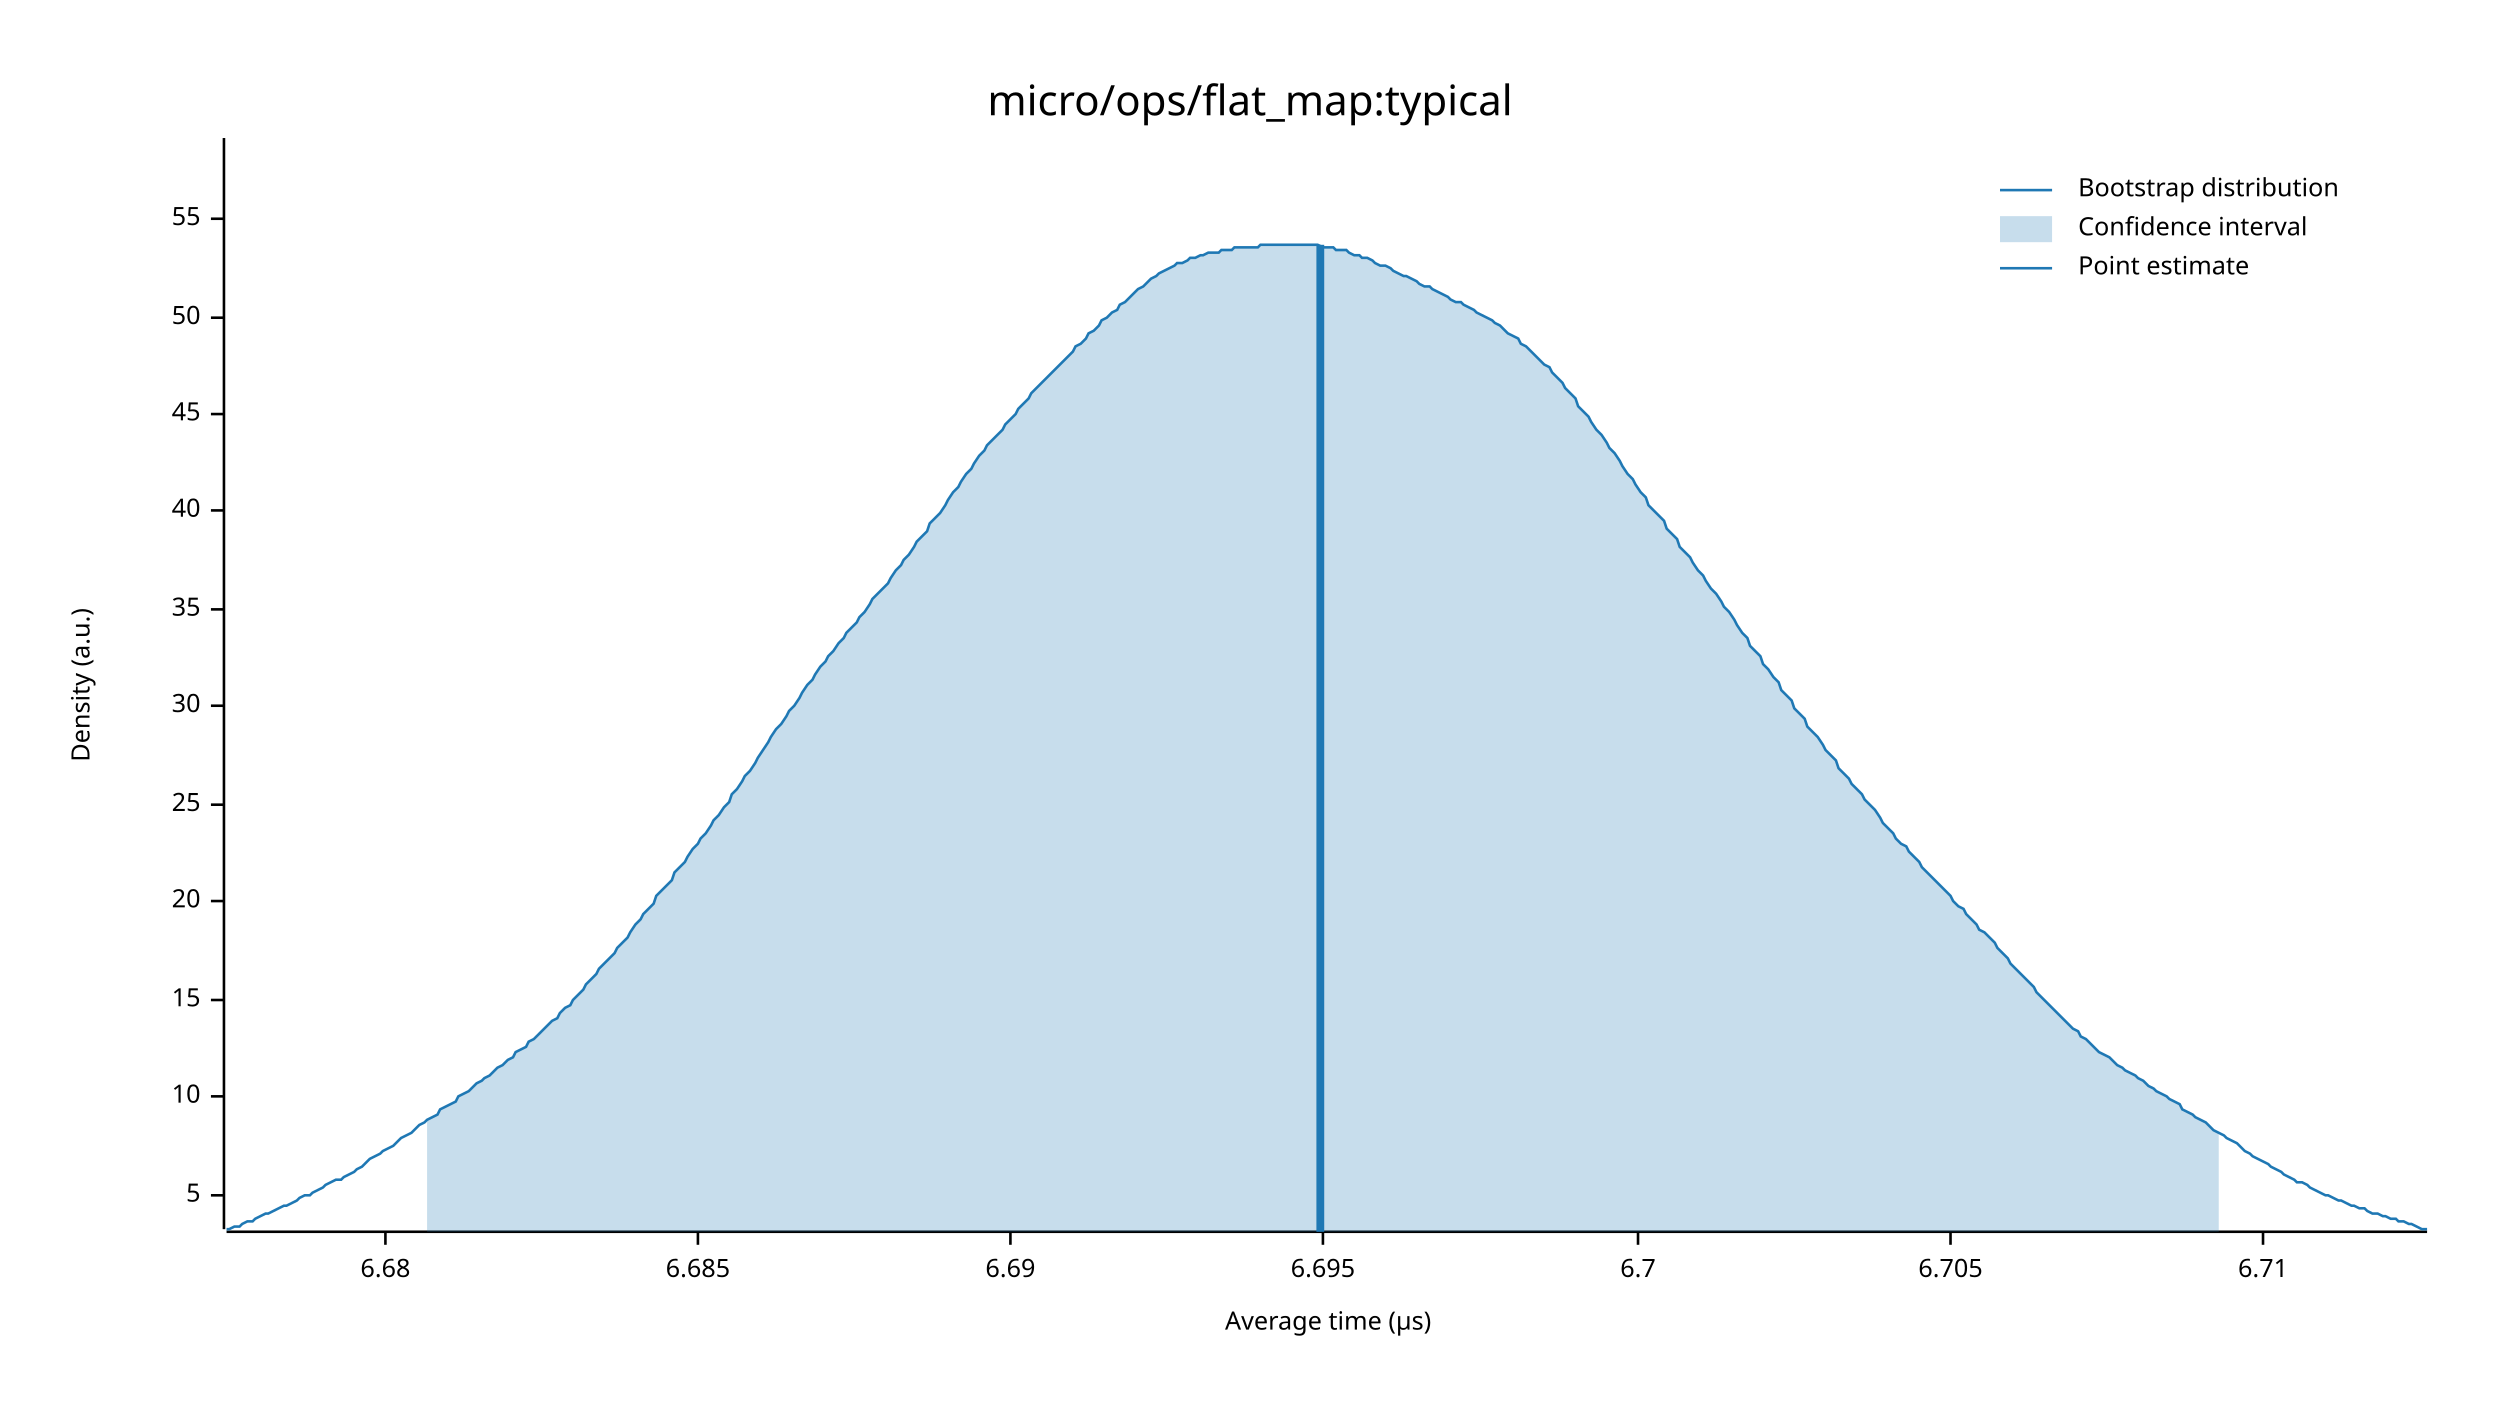
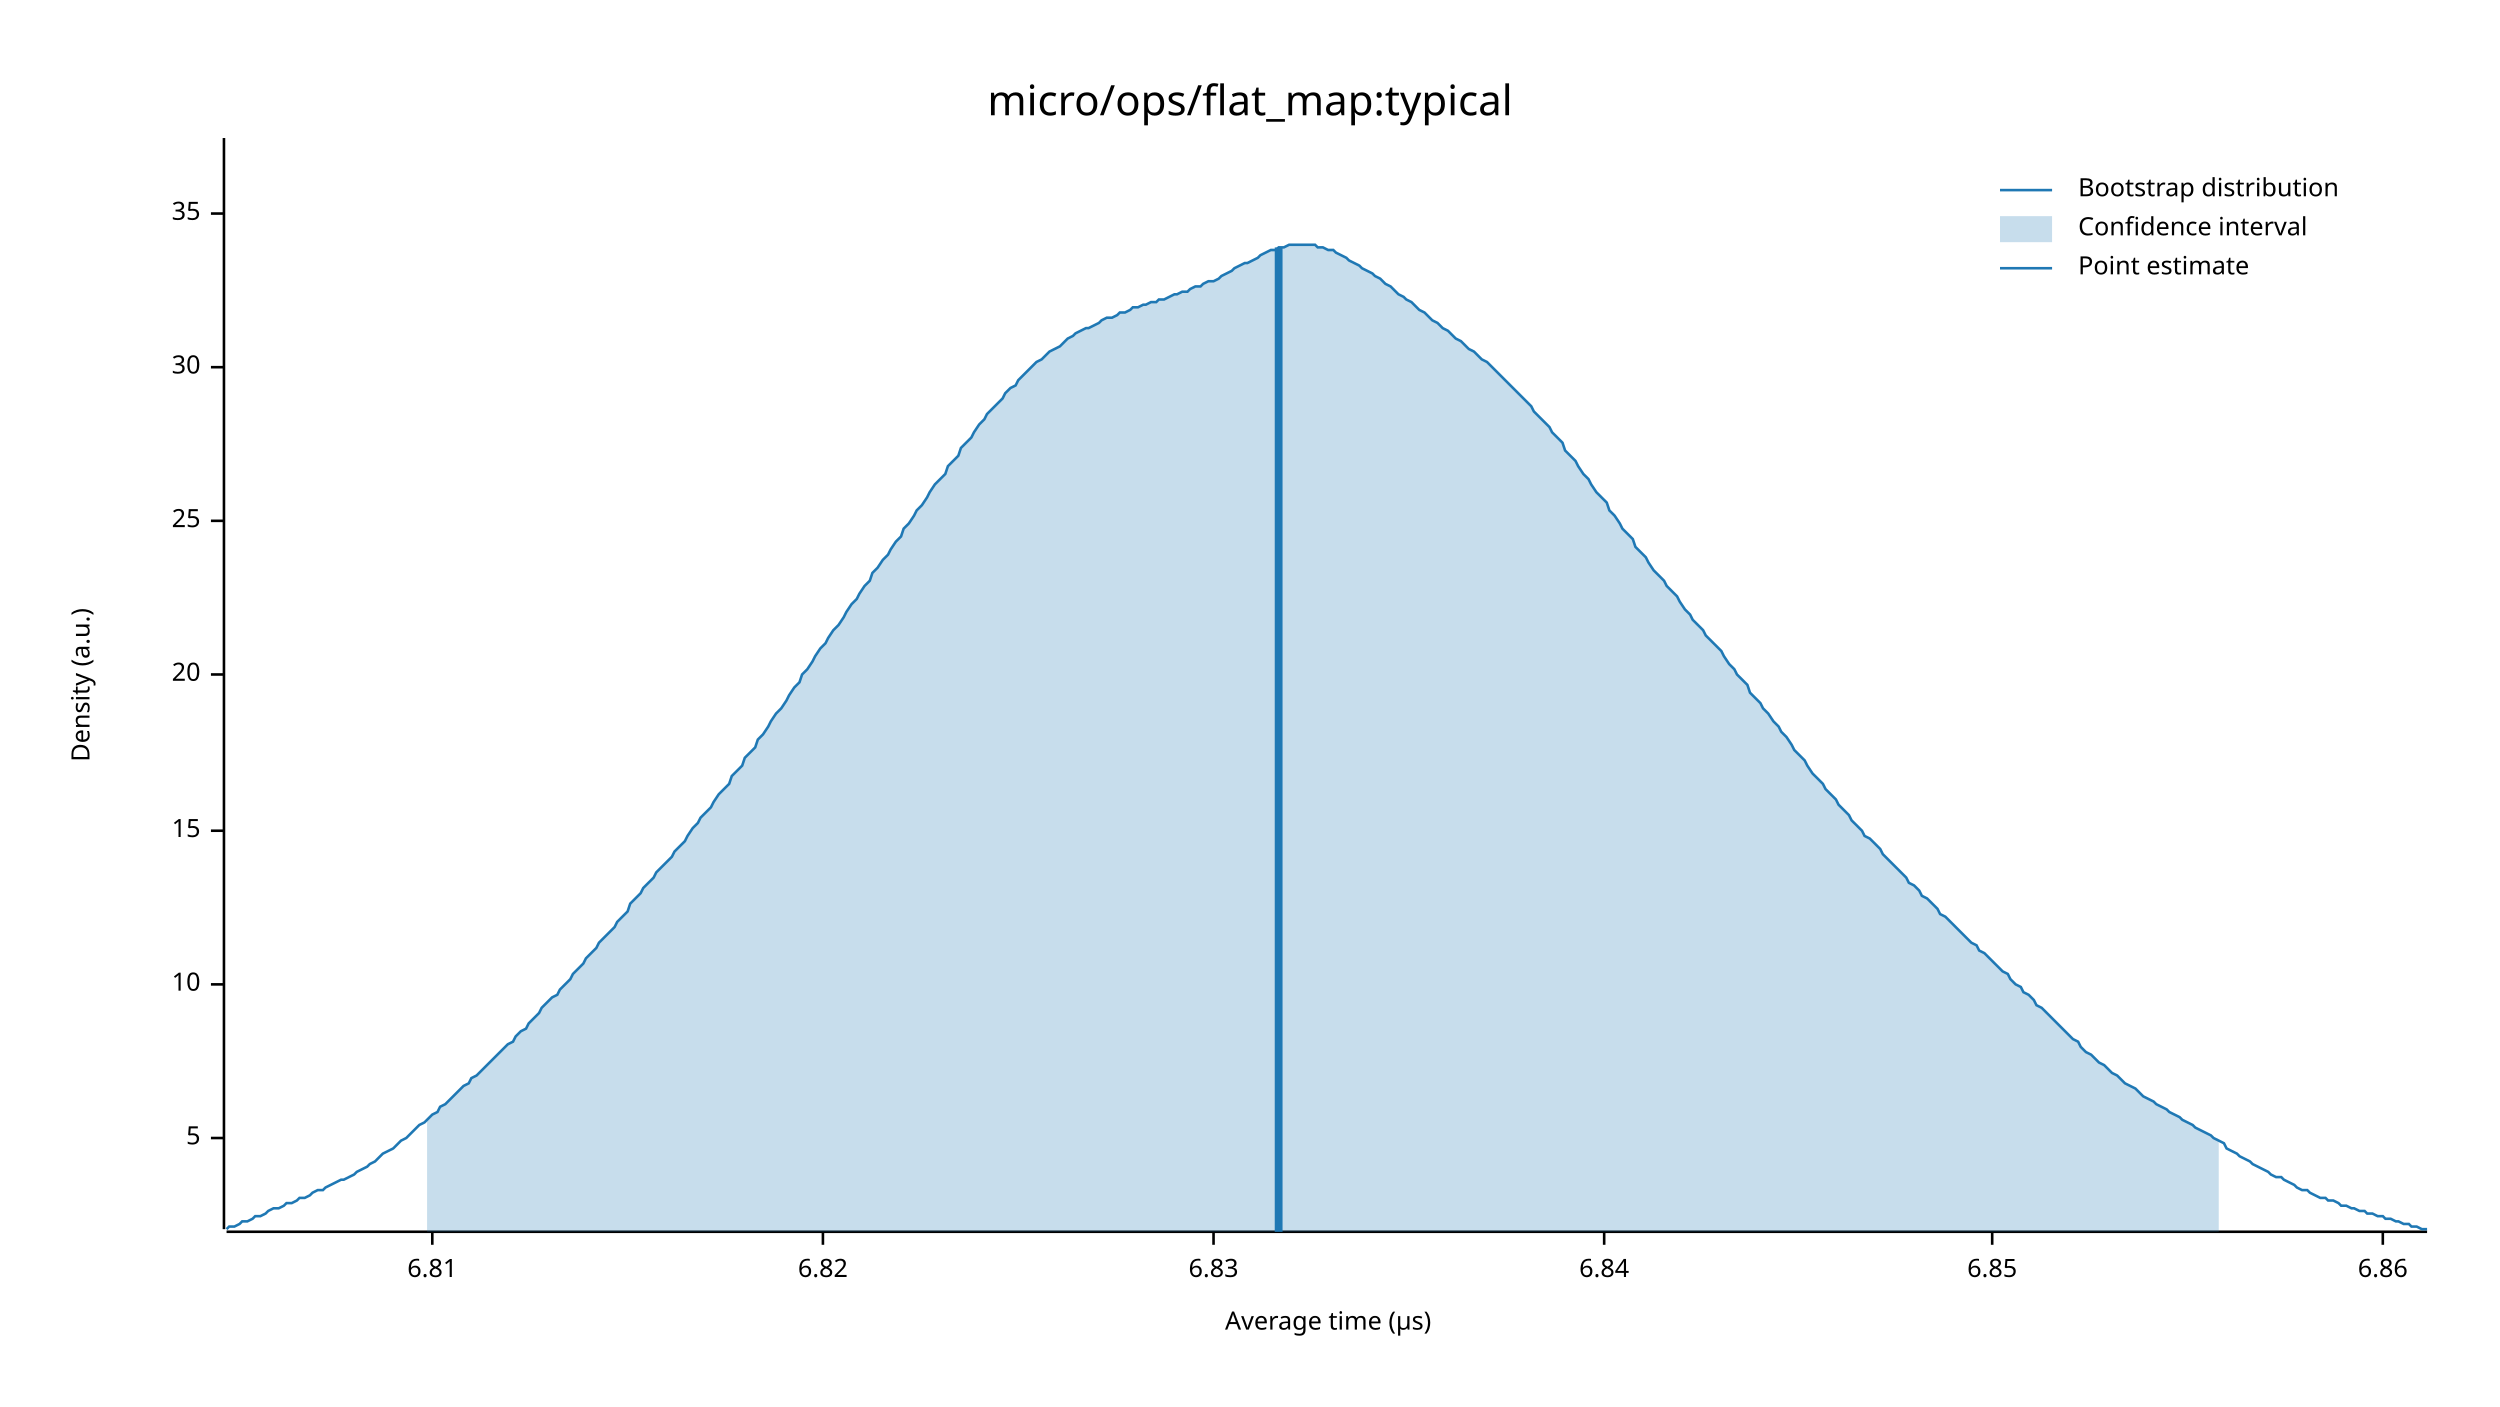
<svg xmlns="http://www.w3.org/2000/svg" width="960" height="540" viewBox="0 0 960 540">
  <text x="480" y="32" dy="0.76em" text-anchor="middle" font-family="sans-serif" font-size="16.129" opacity="1" fill="#000000">
micro/ops/flat_map:typical
</text>
  <text x="27" y="263" dy="0.76em" text-anchor="middle" font-family="sans-serif" font-size="9.677" opacity="1" fill="#000000" transform="rotate(270, 27, 263)">
Density (a.u.)
</text>
  <text x="510" y="513" dy="-0.5ex" text-anchor="middle" font-family="sans-serif" font-size="9.677" opacity="1" fill="#000000">
Average time (µs)
</text>
  <polyline fill="none" opacity="1" stroke="#000000" stroke-width="1" points="86,53 86,472 " />
-   <text x="77" y="459" dy="0.5ex" text-anchor="end" font-family="sans-serif" font-size="9.677" opacity="1" fill="#000000">
+   <text x="77" y="437" dy="0.5ex" text-anchor="end" font-family="sans-serif" font-size="9.677" opacity="1" fill="#000000">
5
</text>
-   <polyline fill="none" opacity="1" stroke="#000000" stroke-width="1" points="81,459 86,459 " />
-   <text x="77" y="421" dy="0.5ex" text-anchor="end" font-family="sans-serif" font-size="9.677" opacity="1" fill="#000000">
+   <polyline fill="none" opacity="1" stroke="#000000" stroke-width="1" points="81,437 86,437 " />
+   <text x="77" y="378" dy="0.5ex" text-anchor="end" font-family="sans-serif" font-size="9.677" opacity="1" fill="#000000">
10
</text>
-   <polyline fill="none" opacity="1" stroke="#000000" stroke-width="1" points="81,421 86,421 " />
-   <text x="77" y="384" dy="0.5ex" text-anchor="end" font-family="sans-serif" font-size="9.677" opacity="1" fill="#000000">
+   <polyline fill="none" opacity="1" stroke="#000000" stroke-width="1" points="81,378 86,378 " />
+   <text x="77" y="319" dy="0.5ex" text-anchor="end" font-family="sans-serif" font-size="9.677" opacity="1" fill="#000000">
15
</text>
-   <polyline fill="none" opacity="1" stroke="#000000" stroke-width="1" points="81,384 86,384 " />
-   <text x="77" y="346" dy="0.5ex" text-anchor="end" font-family="sans-serif" font-size="9.677" opacity="1" fill="#000000">
+   <polyline fill="none" opacity="1" stroke="#000000" stroke-width="1" points="81,319 86,319 " />
+   <text x="77" y="259" dy="0.5ex" text-anchor="end" font-family="sans-serif" font-size="9.677" opacity="1" fill="#000000">
20
</text>
-   <polyline fill="none" opacity="1" stroke="#000000" stroke-width="1" points="81,346 86,346 " />
-   <text x="77" y="309" dy="0.5ex" text-anchor="end" font-family="sans-serif" font-size="9.677" opacity="1" fill="#000000">
+   <polyline fill="none" opacity="1" stroke="#000000" stroke-width="1" points="81,259 86,259 " />
+   <text x="77" y="200" dy="0.5ex" text-anchor="end" font-family="sans-serif" font-size="9.677" opacity="1" fill="#000000">
25
</text>
-   <polyline fill="none" opacity="1" stroke="#000000" stroke-width="1" points="81,309 86,309 " />
-   <text x="77" y="271" dy="0.5ex" text-anchor="end" font-family="sans-serif" font-size="9.677" opacity="1" fill="#000000">
+   <polyline fill="none" opacity="1" stroke="#000000" stroke-width="1" points="81,200 86,200 " />
+   <text x="77" y="141" dy="0.5ex" text-anchor="end" font-family="sans-serif" font-size="9.677" opacity="1" fill="#000000">
30
</text>
-   <polyline fill="none" opacity="1" stroke="#000000" stroke-width="1" points="81,271 86,271 " />
-   <text x="77" y="234" dy="0.5ex" text-anchor="end" font-family="sans-serif" font-size="9.677" opacity="1" fill="#000000">
+   <polyline fill="none" opacity="1" stroke="#000000" stroke-width="1" points="81,141 86,141 " />
+   <text x="77" y="82" dy="0.5ex" text-anchor="end" font-family="sans-serif" font-size="9.677" opacity="1" fill="#000000">
35
</text>
-   <polyline fill="none" opacity="1" stroke="#000000" stroke-width="1" points="81,234 86,234 " />
-   <text x="77" y="196" dy="0.5ex" text-anchor="end" font-family="sans-serif" font-size="9.677" opacity="1" fill="#000000">
- 40
+   <polyline fill="none" opacity="1" stroke="#000000" stroke-width="1" points="81,82 86,82 " />
+   <polyline fill="none" opacity="1" stroke="#000000" stroke-width="1" points="87,473 932,473 " />
+   <text x="166" y="483" dy="0.76em" text-anchor="middle" font-family="sans-serif" font-size="9.677" opacity="1" fill="#000000">
+ 6.81
</text>
-   <polyline fill="none" opacity="1" stroke="#000000" stroke-width="1" points="81,196 86,196 " />
-   <text x="77" y="159" dy="0.5ex" text-anchor="end" font-family="sans-serif" font-size="9.677" opacity="1" fill="#000000">
- 45
+   <polyline fill="none" opacity="1" stroke="#000000" stroke-width="1" points="166,473 166,478 " />
+   <text x="316" y="483" dy="0.76em" text-anchor="middle" font-family="sans-serif" font-size="9.677" opacity="1" fill="#000000">
+ 6.82
</text>
-   <polyline fill="none" opacity="1" stroke="#000000" stroke-width="1" points="81,159 86,159 " />
-   <text x="77" y="122" dy="0.5ex" text-anchor="end" font-family="sans-serif" font-size="9.677" opacity="1" fill="#000000">
- 50
+   <polyline fill="none" opacity="1" stroke="#000000" stroke-width="1" points="316,473 316,478 " />
+   <text x="466" y="483" dy="0.76em" text-anchor="middle" font-family="sans-serif" font-size="9.677" opacity="1" fill="#000000">
+ 6.83
</text>
-   <polyline fill="none" opacity="1" stroke="#000000" stroke-width="1" points="81,122 86,122 " />
-   <text x="77" y="84" dy="0.5ex" text-anchor="end" font-family="sans-serif" font-size="9.677" opacity="1" fill="#000000">
- 55
+   <polyline fill="none" opacity="1" stroke="#000000" stroke-width="1" points="466,473 466,478 " />
+   <text x="616" y="483" dy="0.76em" text-anchor="middle" font-family="sans-serif" font-size="9.677" opacity="1" fill="#000000">
+ 6.84
</text>
-   <polyline fill="none" opacity="1" stroke="#000000" stroke-width="1" points="81,84 86,84 " />
-   <polyline fill="none" opacity="1" stroke="#000000" stroke-width="1" points="87,473 932,473 " />
-   <text x="148" y="483" dy="0.76em" text-anchor="middle" font-family="sans-serif" font-size="9.677" opacity="1" fill="#000000">
- 6.68
+   <polyline fill="none" opacity="1" stroke="#000000" stroke-width="1" points="616,473 616,478 " />
+   <text x="765" y="483" dy="0.76em" text-anchor="middle" font-family="sans-serif" font-size="9.677" opacity="1" fill="#000000">
+ 6.85
</text>
-   <polyline fill="none" opacity="1" stroke="#000000" stroke-width="1" points="148,473 148,478 " />
-   <text x="268" y="483" dy="0.76em" text-anchor="middle" font-family="sans-serif" font-size="9.677" opacity="1" fill="#000000">
- 6.685
+   <polyline fill="none" opacity="1" stroke="#000000" stroke-width="1" points="765,473 765,478 " />
+   <text x="915" y="483" dy="0.76em" text-anchor="middle" font-family="sans-serif" font-size="9.677" opacity="1" fill="#000000">
+ 6.86
</text>
-   <polyline fill="none" opacity="1" stroke="#000000" stroke-width="1" points="268,473 268,478 " />
-   <text x="388" y="483" dy="0.76em" text-anchor="middle" font-family="sans-serif" font-size="9.677" opacity="1" fill="#000000">
- 6.69
- </text>
-   <polyline fill="none" opacity="1" stroke="#000000" stroke-width="1" points="388,473 388,478 " />
-   <text x="508" y="483" dy="0.76em" text-anchor="middle" font-family="sans-serif" font-size="9.677" opacity="1" fill="#000000">
- 6.695
- </text>
-   <polyline fill="none" opacity="1" stroke="#000000" stroke-width="1" points="508,473 508,478 " />
-   <text x="629" y="483" dy="0.76em" text-anchor="middle" font-family="sans-serif" font-size="9.677" opacity="1" fill="#000000">
- 6.7
- </text>
-   <polyline fill="none" opacity="1" stroke="#000000" stroke-width="1" points="629,473 629,478 " />
-   <text x="749" y="483" dy="0.76em" text-anchor="middle" font-family="sans-serif" font-size="9.677" opacity="1" fill="#000000">
- 6.705
- </text>
-   <polyline fill="none" opacity="1" stroke="#000000" stroke-width="1" points="749,473 749,478 " />
-   <text x="869" y="483" dy="0.76em" text-anchor="middle" font-family="sans-serif" font-size="9.677" opacity="1" fill="#000000">
- 6.71
- </text>
-   <polyline fill="none" opacity="1" stroke="#000000" stroke-width="1" points="869,473 869,478 " />
-   <polyline fill="none" opacity="1" stroke="#1F78B4" stroke-width="1" points="87,472 88,472 90,471 92,471 93,470 95,469 97,469 98,468 100,467 102,466 103,466 105,465 107,464 109,463 110,463 112,462 114,461 115,460 117,459 119,459 120,458 122,457 124,456 125,455 127,454 129,453 131,453 132,452 134,451 136,450 137,449 139,448 141,446 142,445 144,444 146,443 147,442 149,441 151,440 153,438 154,437 156,436 158,435 159,434 161,432 163,431 164,430 166,429 168,428 169,426 171,425 173,424 175,423 176,421 178,420 180,419 181,418 183,416 185,415 186,414 188,413 190,411 191,410 193,409 195,407 197,406 198,404 200,403 202,402 203,400 205,399 207,397 208,396 210,394 212,392 214,391 215,389 217,387 219,386 220,384 222,382 224,380 225,378 227,376 229,374 230,372 232,370 234,368 236,366 237,364 239,362 241,360 242,358 244,355 246,353 247,351 249,349 251,347 252,344 254,342 256,340 258,338 259,335 261,333 263,331 264,329 266,326 268,324 269,322 271,320 273,317 274,315 276,313 278,310 280,308 281,305 283,303 285,300 286,298 288,296 290,293 291,291 293,288 295,285 296,283 298,280 300,278 302,275 303,273 305,271 307,268 308,266 310,263 312,261 313,259 315,256 317,254 318,252 320,250 322,247 324,245 325,243 327,241 329,239 330,237 332,235 334,232 335,230 337,228 339,226 341,224 342,222 344,219 346,217 347,215 349,213 351,210 352,208 354,206 356,204 357,201 359,199 361,197 363,194 364,192 366,189 368,187 369,185 371,182 373,180 374,178 376,175 378,173 379,171 381,169 383,167 385,165 386,163 388,161 390,159 391,157 393,155 395,153 396,151 398,149 400,147 401,146 403,144 405,142 407,140 408,139 410,137 412,135 413,133 415,132 417,130 418,128 420,127 422,125 423,123 425,122 427,120 429,119 430,117 432,116 434,114 435,113 437,111 439,110 440,109 442,107 444,106 445,105 447,104 449,103 451,102 452,101 454,101 456,100 457,99 459,99 461,98 462,98 464,97 466,97 468,97 469,96 471,96 473,96 474,95 476,95 478,95 479,95 481,95 483,95 484,94 486,94 488,94 490,94 491,94 493,94 495,94 496,94 498,94 500,94 501,94 503,94 505,94 506,94 508,95 510,95 512,95 513,96 515,96 517,96 518,97 520,98 522,98 523,99 525,99 527,100 528,101 530,102 532,102 534,103 535,104 537,105 539,106 540,106 542,107 544,108 545,109 547,110 549,110 550,111 552,112 554,113 556,114 557,115 559,116 561,116 562,117 564,118 566,119 567,120 569,121 571,122 573,123 574,124 576,125 578,127 579,128 581,129 583,130 584,132 586,133 588,135 589,136 591,138 593,140 595,141 596,143 598,145 600,147 601,149 603,151 605,153 606,156 608,158 610,160 611,162 613,165 615,167 617,170 618,172 620,174 622,177 623,179 625,182 627,184 628,186 630,189 632,191 633,194 635,196 637,198 639,200 640,203 642,205 644,207 645,210 647,212 649,214 650,216 652,219 654,221 655,223 657,226 659,228 661,231 662,233 664,235 666,238 667,240 669,243 671,245 672,248 674,250 676,252 677,255 679,257 681,260 683,262 684,265 686,267 688,269 689,272 691,274 693,276 694,279 696,281 698,283 700,286 701,288 703,290 705,292 706,295 708,297 710,299 711,301 713,303 715,305 716,307 718,309 720,311 722,314 723,316 725,318 727,320 728,322 730,324 732,325 733,327 735,329 737,331 738,333 740,335 742,337 744,339 745,340 747,342 749,344 750,346 752,348 754,349 755,351 757,353 759,355 760,357 762,358 764,360 766,362 767,364 769,366 771,368 772,370 774,372 776,374 777,375 779,377 781,379 782,381 784,383 786,385 788,387 789,388 791,390 793,392 794,393 796,395 798,396 799,398 801,399 803,401 804,402 806,404 808,405 810,406 811,407 813,409 815,410 816,411 818,412 820,413 821,414 823,415 825,417 827,418 828,419 830,420 832,421 833,422 835,423 837,424 838,426 840,427 842,428 843,429 845,430 847,431 849,433 850,434 852,435 854,436 855,437 857,438 859,439 860,440 862,442 864,443 865,444 867,445 869,446 871,447 872,448 874,449 876,450 877,451 879,452 881,453 882,454 884,454 886,455 887,456 889,457 891,458 893,459 894,459 896,460 898,461 899,461 901,462 903,463 904,463 906,464 908,464 909,465 911,466 913,466 915,467 916,467 918,468 920,468 921,469 923,469 925,470 926,470 928,471 930,472 932,472 " />
-   <polygon opacity="0.25" fill="#1F78B4" points="164,430 166,429 168,428 169,426 171,425 173,424 175,423 176,421 178,420 180,419 181,418 183,416 185,415 186,414 188,413 190,411 191,410 193,409 195,407 197,406 198,404 200,403 202,402 203,400 205,399 207,397 208,396 210,394 212,392 214,391 215,389 217,387 219,386 220,384 222,382 224,380 225,378 227,376 229,374 230,372 232,370 234,368 236,366 237,364 239,362 241,360 242,358 244,355 246,353 247,351 249,349 251,347 252,344 254,342 256,340 258,338 259,335 261,333 263,331 264,329 266,326 268,324 269,322 271,320 273,317 274,315 276,313 278,310 280,308 281,305 283,303 285,300 286,298 288,296 290,293 291,291 293,288 295,285 296,283 298,280 300,278 302,275 303,273 305,271 307,268 308,266 310,263 312,261 313,259 315,256 317,254 318,252 320,250 322,247 324,245 325,243 327,241 329,239 330,237 332,235 334,232 335,230 337,228 339,226 341,224 342,222 344,219 346,217 347,215 349,213 351,210 352,208 354,206 356,204 357,201 359,199 361,197 363,194 364,192 366,189 368,187 369,185 371,182 373,180 374,178 376,175 378,173 379,171 381,169 383,167 385,165 386,163 388,161 390,159 391,157 393,155 395,153 396,151 398,149 400,147 401,146 403,144 405,142 407,140 408,139 410,137 412,135 413,133 415,132 417,130 418,128 420,127 422,125 423,123 425,122 427,120 429,119 430,117 432,116 434,114 435,113 437,111 439,110 440,109 442,107 444,106 445,105 447,104 449,103 451,102 452,101 454,101 456,100 457,99 459,99 461,98 462,98 464,97 466,97 468,97 469,96 471,96 473,96 474,95 476,95 478,95 479,95 481,95 483,95 484,94 486,94 488,94 490,94 491,94 493,94 495,94 496,94 498,94 500,94 501,94 503,94 505,94 506,94 508,95 510,95 512,95 513,96 515,96 517,96 518,97 520,98 522,98 523,99 525,99 527,100 528,101 530,102 532,102 534,103 535,104 537,105 539,106 540,106 542,107 544,108 545,109 547,110 549,110 550,111 552,112 554,113 556,114 557,115 559,116 561,116 562,117 564,118 566,119 567,120 569,121 571,122 573,123 574,124 576,125 578,127 579,128 581,129 583,130 584,132 586,133 588,135 589,136 591,138 593,140 595,141 596,143 598,145 600,147 601,149 603,151 605,153 606,156 608,158 610,160 611,162 613,165 615,167 617,170 618,172 620,174 622,177 623,179 625,182 627,184 628,186 630,189 632,191 633,194 635,196 637,198 639,200 640,203 642,205 644,207 645,210 647,212 649,214 650,216 652,219 654,221 655,223 657,226 659,228 661,231 662,233 664,235 666,238 667,240 669,243 671,245 672,248 674,250 676,252 677,255 679,257 681,260 683,262 684,265 686,267 688,269 689,272 691,274 693,276 694,279 696,281 698,283 700,286 701,288 703,290 705,292 706,295 708,297 710,299 711,301 713,303 715,305 716,307 718,309 720,311 722,314 723,316 725,318 727,320 728,322 730,324 732,325 733,327 735,329 737,331 738,333 740,335 742,337 744,339 745,340 747,342 749,344 750,346 752,348 754,349 755,351 757,353 759,355 760,357 762,358 764,360 766,362 767,364 769,366 771,368 772,370 774,372 776,374 777,375 779,377 781,379 782,381 784,383 786,385 788,387 789,388 791,390 793,392 794,393 796,395 798,396 799,398 801,399 803,401 804,402 806,404 808,405 810,406 811,407 813,409 815,410 816,411 818,412 820,413 821,414 823,415 825,417 827,418 828,419 830,420 832,421 833,422 835,423 837,424 838,426 840,427 842,428 843,429 845,430 847,431 849,433 850,434 852,435 852,473 164,473 " />
-   <polyline fill="none" opacity="1" stroke="#1F78B4" stroke-width="3" points="507,473 507,94 " />
+   <polyline fill="none" opacity="1" stroke="#000000" stroke-width="1" points="915,473 915,478 " />
+   <polyline fill="none" opacity="1" stroke="#1F78B4" stroke-width="1" points="87,472 88,471 90,471 92,470 93,469 95,469 97,468 98,467 100,467 102,466 103,465 105,464 107,464 109,463 110,462 112,462 114,461 115,460 117,460 119,459 120,458 122,457 124,457 125,456 127,455 129,454 131,453 132,453 134,452 136,451 137,450 139,449 141,448 142,447 144,446 146,444 147,443 149,442 151,441 153,439 154,438 156,437 158,435 159,434 161,432 163,431 164,430 166,428 168,427 169,425 171,424 173,422 175,420 176,419 178,417 180,416 181,414 183,413 185,411 186,410 188,408 190,406 191,405 193,403 195,401 197,400 198,398 200,396 202,395 203,393 205,391 207,389 208,387 210,385 212,383 214,382 215,380 217,378 219,376 220,374 222,372 224,370 225,368 227,366 229,364 230,362 232,360 234,358 236,356 237,354 239,352 241,350 242,347 244,345 246,343 247,341 249,339 251,337 252,335 254,333 256,331 258,329 259,327 261,325 263,323 264,321 266,318 268,316 269,314 271,312 273,310 274,308 276,305 278,303 280,301 281,298 283,296 285,294 286,291 288,289 290,287 291,284 293,282 295,279 296,277 298,274 300,272 302,269 303,267 305,264 307,262 308,259 310,257 312,254 313,252 315,249 317,247 318,245 320,242 322,240 324,237 325,235 327,232 329,230 330,228 332,225 334,223 335,220 337,218 339,215 341,213 342,211 344,208 346,206 347,203 349,201 351,198 352,196 354,194 356,191 357,189 359,186 361,184 363,182 364,179 366,177 368,175 369,172 371,170 373,168 374,166 376,163 378,161 379,159 381,157 383,155 385,153 386,151 388,149 390,148 391,146 393,144 395,142 396,141 398,139 400,138 401,137 403,135 405,134 407,133 408,132 410,130 412,129 413,128 415,127 417,126 418,126 420,125 422,124 423,123 425,122 427,122 429,121 430,120 432,120 434,119 435,118 437,118 439,117 440,117 442,116 444,116 445,115 447,115 449,114 451,113 452,113 454,112 456,112 457,111 459,110 461,110 462,109 464,108 466,108 468,107 469,106 471,105 473,104 474,103 476,102 478,101 479,101 481,100 483,99 484,98 486,97 488,96 490,96 491,95 493,95 495,94 496,94 498,94 500,94 501,94 503,94 505,94 506,95 508,95 510,96 512,96 513,97 515,98 517,99 518,100 520,101 522,102 523,103 525,104 527,105 528,106 530,107 532,109 534,110 535,111 537,113 539,114 540,115 542,116 544,118 545,119 547,120 549,122 550,123 552,124 554,126 556,127 557,128 559,130 561,131 562,132 564,134 566,135 567,136 569,138 571,139 573,141 574,142 576,144 578,146 579,147 581,149 583,151 584,152 586,154 588,156 589,158 591,160 593,162 595,164 596,166 598,168 600,170 601,173 603,175 605,177 606,179 608,182 610,184 611,186 613,189 615,191 617,193 618,196 620,198 622,201 623,203 625,205 627,207 628,210 630,212 632,214 633,216 635,219 637,221 639,223 640,225 642,227 644,229 645,231 647,234 649,236 650,238 652,240 654,242 655,244 657,246 659,248 661,250 662,252 664,255 666,257 667,259 669,261 671,263 672,266 674,268 676,270 677,272 679,274 681,277 683,279 684,281 686,283 688,286 689,288 691,290 693,292 694,294 696,297 698,299 700,301 701,303 703,305 705,307 706,309 708,311 710,313 711,315 713,317 715,319 716,321 718,322 720,324 722,326 723,328 725,330 727,332 728,333 730,335 732,337 733,339 735,340 737,342 738,344 740,345 742,347 744,349 745,351 747,352 749,354 750,355 752,357 754,359 755,360 757,362 759,363 760,365 762,366 764,368 766,370 767,371 769,373 771,374 772,376 774,378 776,379 777,381 779,382 781,384 782,386 784,387 786,389 788,391 789,392 791,394 793,396 794,397 796,399 798,400 799,402 801,404 803,405 804,406 806,408 808,409 810,411 811,412 813,413 815,415 816,416 818,417 820,418 821,419 823,421 825,422 827,423 828,424 830,425 832,426 833,427 835,428 837,429 838,430 840,431 842,432 843,433 845,434 847,435 849,436 850,437 852,438 854,439 855,441 857,442 859,443 860,444 862,445 864,446 865,447 867,448 869,449 871,450 872,451 874,452 876,452 877,453 879,454 881,455 882,456 884,457 886,457 887,458 889,459 891,460 893,460 894,461 896,461 898,462 899,463 901,463 903,464 904,464 906,465 908,465 909,466 911,466 913,467 915,467 916,468 918,468 920,469 921,469 923,470 925,470 926,471 928,471 930,472 932,472 " />
+   <polygon opacity="0.25" fill="#1F78B4" points="164,430 166,428 168,427 169,425 171,424 173,422 175,420 176,419 178,417 180,416 181,414 183,413 185,411 186,410 188,408 190,406 191,405 193,403 195,401 197,400 198,398 200,396 202,395 203,393 205,391 207,389 208,387 210,385 212,383 214,382 215,380 217,378 219,376 220,374 222,372 224,370 225,368 227,366 229,364 230,362 232,360 234,358 236,356 237,354 239,352 241,350 242,347 244,345 246,343 247,341 249,339 251,337 252,335 254,333 256,331 258,329 259,327 261,325 263,323 264,321 266,318 268,316 269,314 271,312 273,310 274,308 276,305 278,303 280,301 281,298 283,296 285,294 286,291 288,289 290,287 291,284 293,282 295,279 296,277 298,274 300,272 302,269 303,267 305,264 307,262 308,259 310,257 312,254 313,252 315,249 317,247 318,245 320,242 322,240 324,237 325,235 327,232 329,230 330,228 332,225 334,223 335,220 337,218 339,215 341,213 342,211 344,208 346,206 347,203 349,201 351,198 352,196 354,194 356,191 357,189 359,186 361,184 363,182 364,179 366,177 368,175 369,172 371,170 373,168 374,166 376,163 378,161 379,159 381,157 383,155 385,153 386,151 388,149 390,148 391,146 393,144 395,142 396,141 398,139 400,138 401,137 403,135 405,134 407,133 408,132 410,130 412,129 413,128 415,127 417,126 418,126 420,125 422,124 423,123 425,122 427,122 429,121 430,120 432,120 434,119 435,118 437,118 439,117 440,117 442,116 444,116 445,115 447,115 449,114 451,113 452,113 454,112 456,112 457,111 459,110 461,110 462,109 464,108 466,108 468,107 469,106 471,105 473,104 474,103 476,102 478,101 479,101 481,100 483,99 484,98 486,97 488,96 490,96 491,95 493,95 495,94 496,94 498,94 500,94 501,94 503,94 505,94 506,95 508,95 510,96 512,96 513,97 515,98 517,99 518,100 520,101 522,102 523,103 525,104 527,105 528,106 530,107 532,109 534,110 535,111 537,113 539,114 540,115 542,116 544,118 545,119 547,120 549,122 550,123 552,124 554,126 556,127 557,128 559,130 561,131 562,132 564,134 566,135 567,136 569,138 571,139 573,141 574,142 576,144 578,146 579,147 581,149 583,151 584,152 586,154 588,156 589,158 591,160 593,162 595,164 596,166 598,168 600,170 601,173 603,175 605,177 606,179 608,182 610,184 611,186 613,189 615,191 617,193 618,196 620,198 622,201 623,203 625,205 627,207 628,210 630,212 632,214 633,216 635,219 637,221 639,223 640,225 642,227 644,229 645,231 647,234 649,236 650,238 652,240 654,242 655,244 657,246 659,248 661,250 662,252 664,255 666,257 667,259 669,261 671,263 672,266 674,268 676,270 677,272 679,274 681,277 683,279 684,281 686,283 688,286 689,288 691,290 693,292 694,294 696,297 698,299 700,301 701,303 703,305 705,307 706,309 708,311 710,313 711,315 713,317 715,319 716,321 718,322 720,324 722,326 723,328 725,330 727,332 728,333 730,335 732,337 733,339 735,340 737,342 738,344 740,345 742,347 744,349 745,351 747,352 749,354 750,355 752,357 754,359 755,360 757,362 759,363 760,365 762,366 764,368 766,370 767,371 769,373 771,374 772,376 774,378 776,379 777,381 779,382 781,384 782,386 784,387 786,389 788,391 789,392 791,394 793,396 794,397 796,399 798,400 799,402 801,404 803,405 804,406 806,408 808,409 810,411 811,412 813,413 815,415 816,416 818,417 820,418 821,419 823,421 825,422 827,423 828,424 830,425 832,426 833,427 835,428 837,429 838,430 840,431 842,432 843,433 845,434 847,435 849,436 850,437 852,438 852,473 164,473 " />
+   <polyline fill="none" opacity="1" stroke="#1F78B4" stroke-width="3" points="491,473 491,95 " />
  <text x="798" y="68" dy="0.76em" text-anchor="start" font-family="sans-serif" font-size="9.677" opacity="1" fill="#000000">
Bootstrap distribution
</text>
  <text x="798" y="83" dy="0.76em" text-anchor="start" font-family="sans-serif" font-size="9.677" opacity="1" fill="#000000">
Confidence interval
</text>
  <text x="798" y="98" dy="0.76em" text-anchor="start" font-family="sans-serif" font-size="9.677" opacity="1" fill="#000000">
Point estimate
</text>
  <polyline fill="none" opacity="1" stroke="#1F78B4" stroke-width="1" points="768,73 788,73 " />
  <rect x="768" y="83" width="20" height="10" opacity="0.25" fill="#1F78B4" stroke="none" />
  <polyline fill="none" opacity="1" stroke="#1F78B4" stroke-width="1" points="768,103 788,103 " />
</svg>
